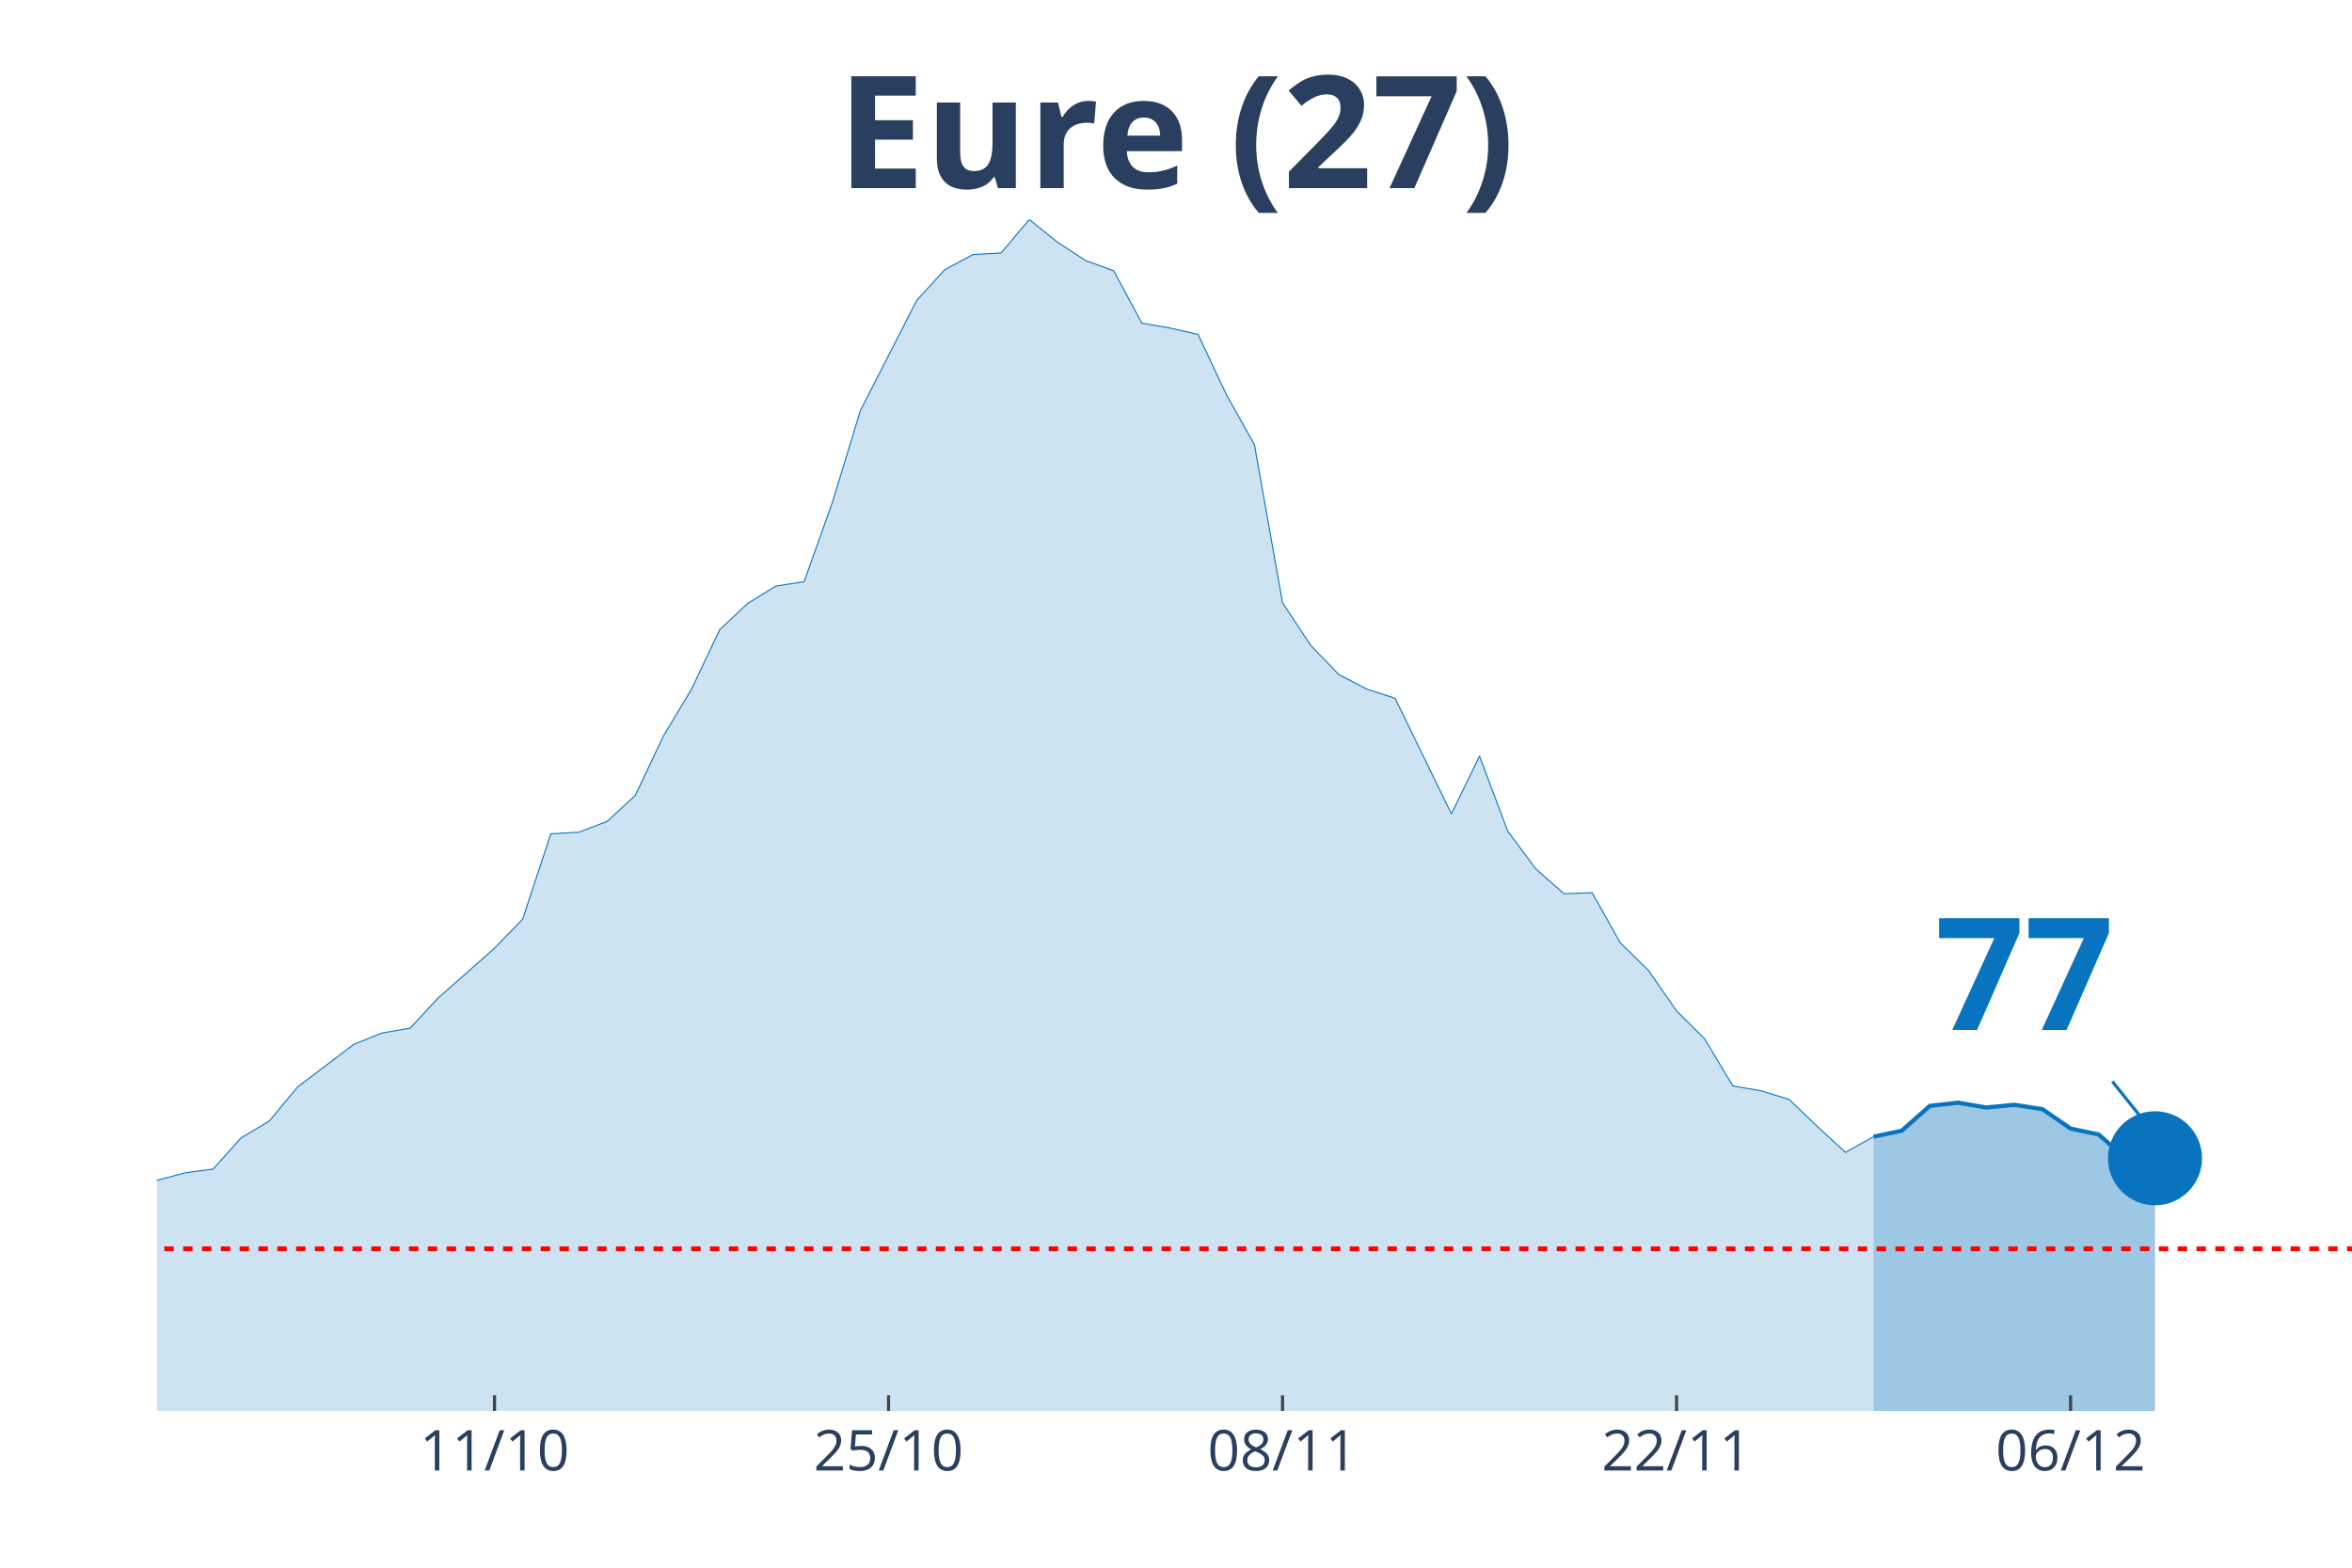
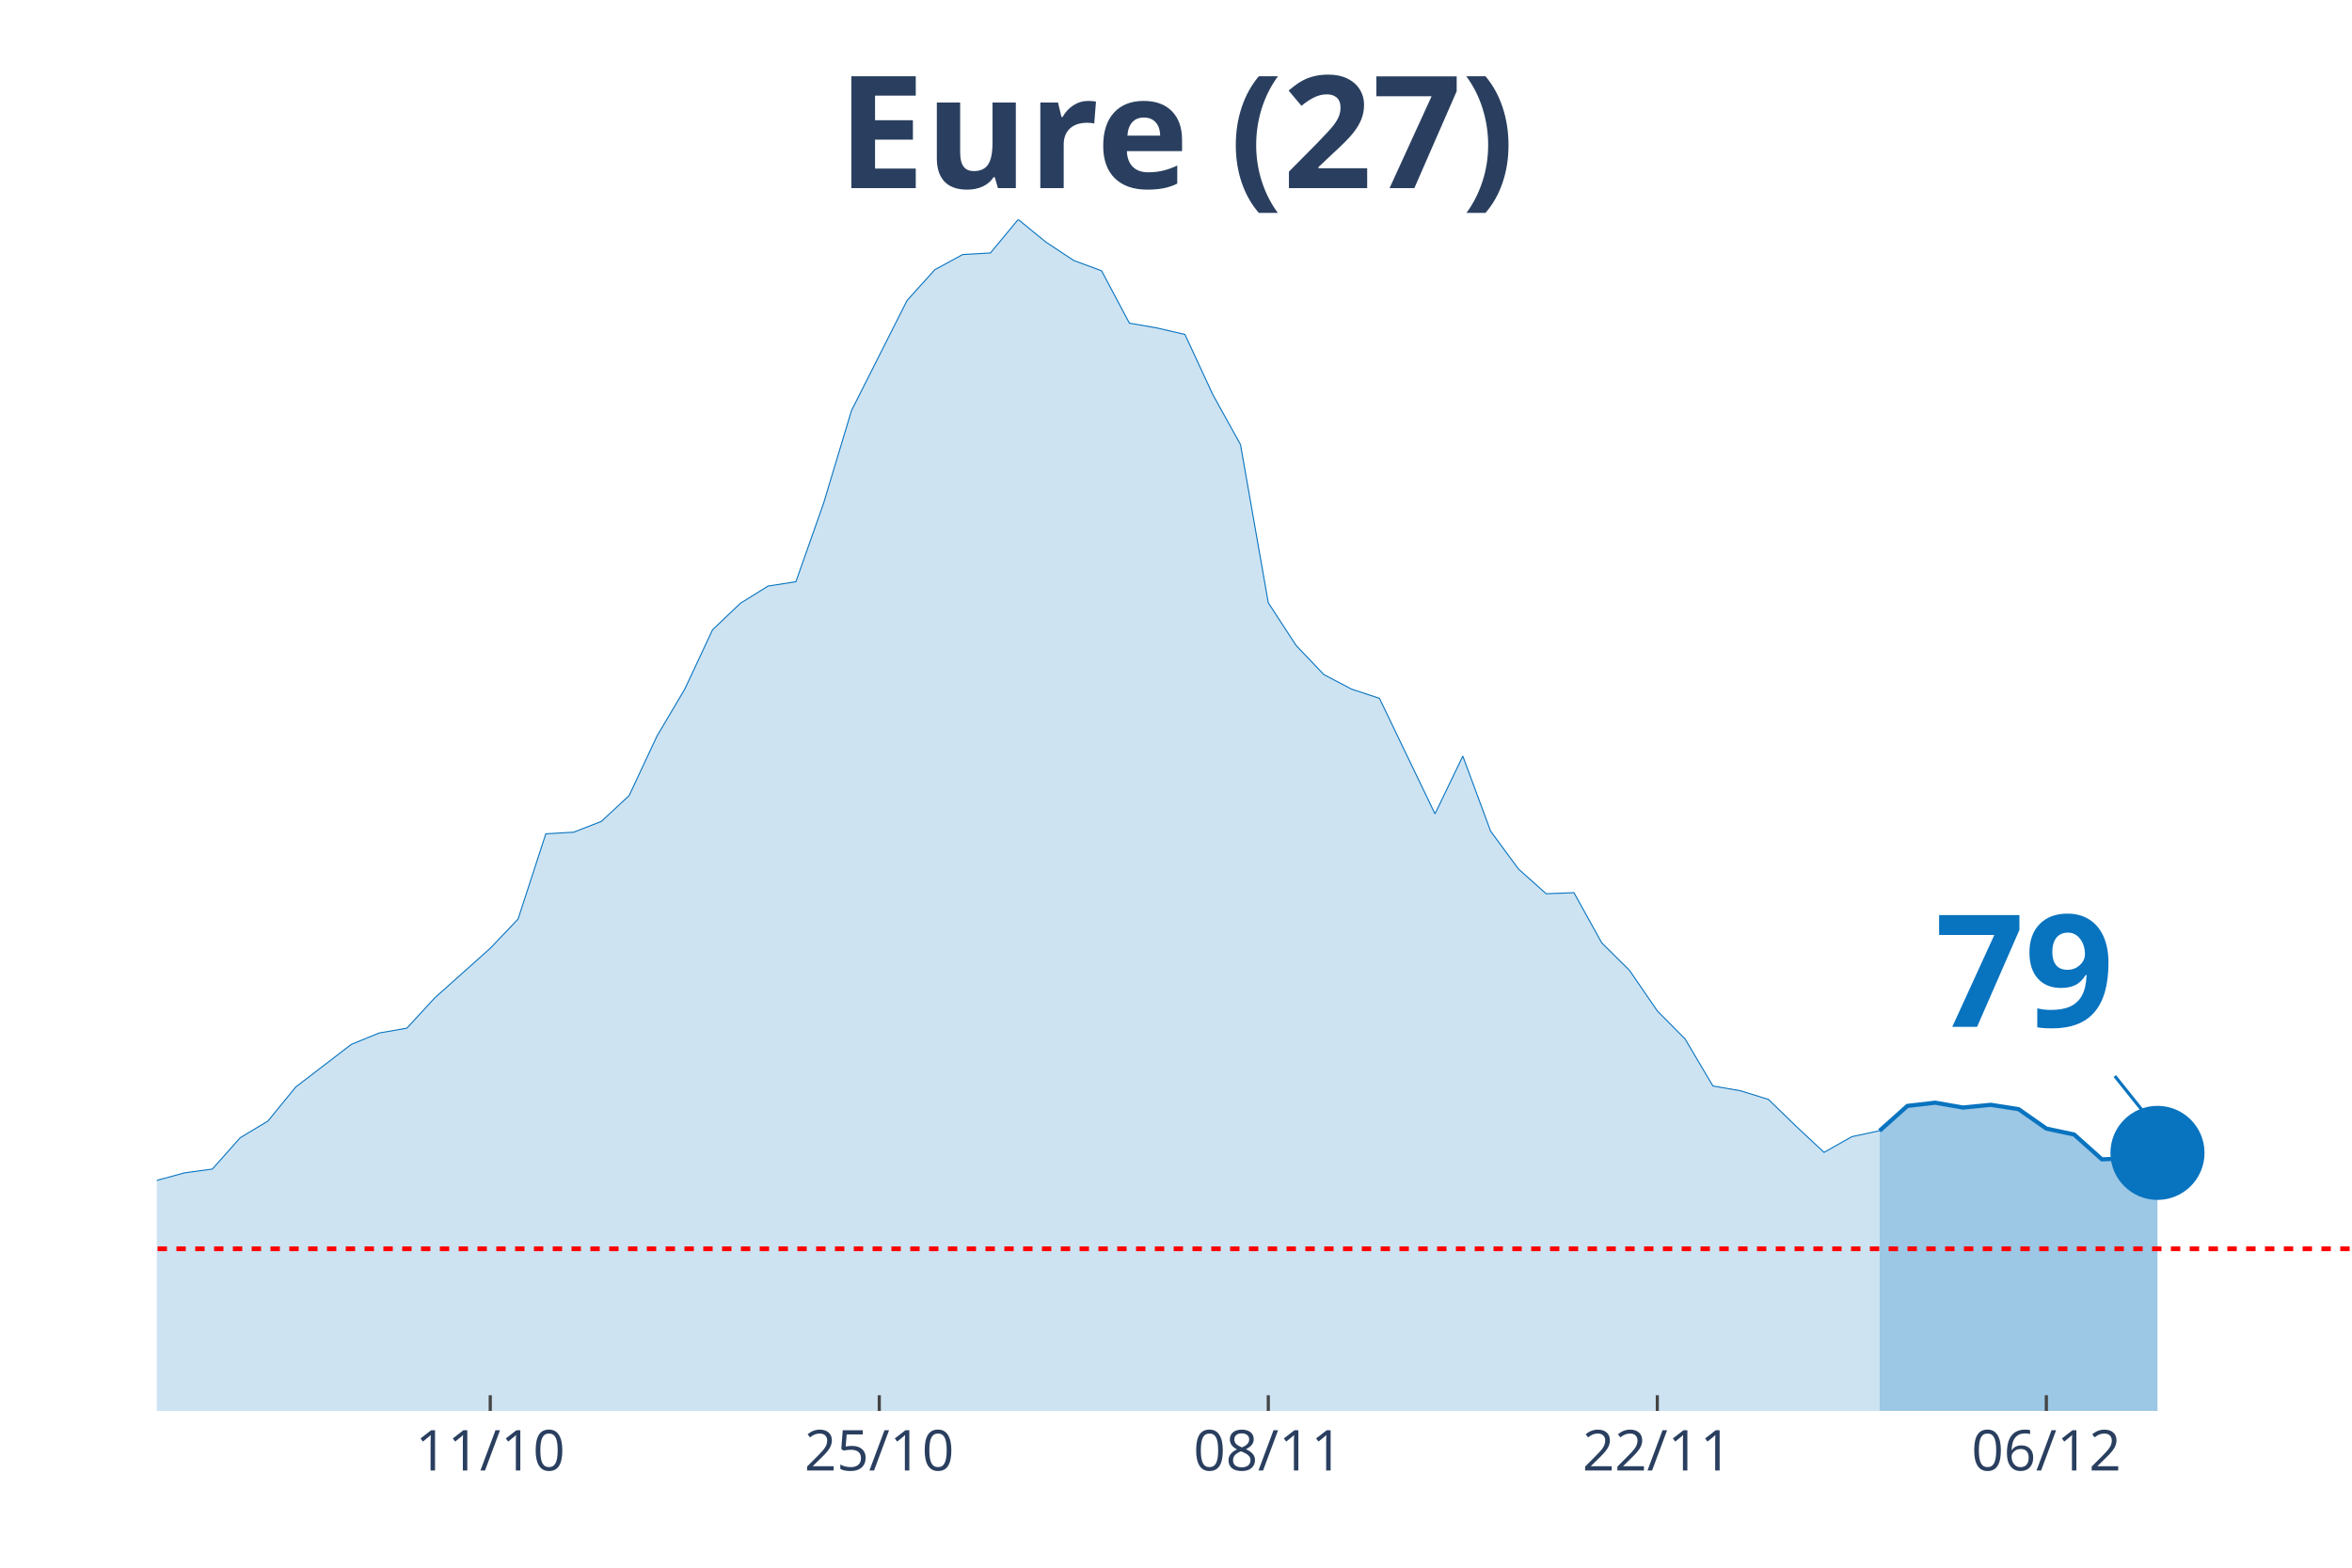
<svg xmlns="http://www.w3.org/2000/svg" class="main-svg" width="1125" height="750" style="" viewBox="0 0 750 500">
  <rect x="0" y="0" width="750" height="500" style="fill: rgb(0, 0, 0); fill-opacity: 0;" />
-   <defs id="defs-701242">
+   <defs id="defs-136973">
    <g class="clips">
-       <clipPath id="clip701242xyplot" class="plotclip">
+       <clipPath id="clip136973xyplot" class="plotclip">
        <rect width="700" height="380" />
      </clipPath>
-       <clipPath class="axesclip" id="clip701242x">
+       <clipPath class="axesclip" id="clip136973x">
        <rect x="50" y="0" width="700" height="500" />
      </clipPath>
-       <clipPath class="axesclip" id="clip701242y">
+       <clipPath class="axesclip" id="clip136973y">
        <rect x="0" y="70" width="750" height="380" />
      </clipPath>
-       <clipPath class="axesclip" id="clip701242xy">
+       <clipPath class="axesclip" id="clip136973xy">
        <rect x="50" y="70" width="700" height="380" />
      </clipPath>
    </g>
    <g class="gradients" />
  </defs>
  <g class="bglayer">
    <rect class="bg" x="50" y="70" width="700" height="380" style="fill: rgb(0, 0, 0); fill-opacity: 0; stroke-width: 0;" />
  </g>
  <g class="layer-below">
    <g class="imagelayer" />
    <g class="shapelayer" />
  </g>
  <g class="cartesianlayer">
    <g class="subplot xy">
      <g class="layer-subplot">
        <g class="shapelayer" />
        <g class="imagelayer" />
      </g>
      <g class="gridlayer">
        <g class="x">
-           <path class="xgrid crisp" transform="translate(157.69,0)" d="M0,70v380" style="stroke: rgb(255, 255, 255); stroke-opacity: 1; stroke-width: 1px;" />
-           <path class="xgrid crisp" transform="translate(283.33,0)" d="M0,70v380" style="stroke: rgb(255, 255, 255); stroke-opacity: 1; stroke-width: 1px;" />
-           <path class="xgrid crisp" transform="translate(408.97,0)" d="M0,70v380" style="stroke: rgb(255, 255, 255); stroke-opacity: 1; stroke-width: 1px;" />
-           <path class="xgrid crisp" transform="translate(534.62,0)" d="M0,70v380" style="stroke: rgb(255, 255, 255); stroke-opacity: 1; stroke-width: 1px;" />
-           <path class="xgrid crisp" transform="translate(660.26,0)" d="M0,70v380" style="stroke: rgb(255, 255, 255); stroke-opacity: 1; stroke-width: 1px;" />
+           <path class="xgrid crisp" transform="translate(156.33,0)" d="M0,70v380" style="stroke: rgb(255, 255, 255); stroke-opacity: 1; stroke-width: 1px;" />
+           <path class="xgrid crisp" transform="translate(280.38,0)" d="M0,70v380" style="stroke: rgb(255, 255, 255); stroke-opacity: 1; stroke-width: 1px;" />
+           <path class="xgrid crisp" transform="translate(404.43,0)" d="M0,70v380" style="stroke: rgb(255, 255, 255); stroke-opacity: 1; stroke-width: 1px;" />
+           <path class="xgrid crisp" transform="translate(528.48,0)" d="M0,70v380" style="stroke: rgb(255, 255, 255); stroke-opacity: 1; stroke-width: 1px;" />
+           <path class="xgrid crisp" transform="translate(652.53,0)" d="M0,70v380" style="stroke: rgb(255, 255, 255); stroke-opacity: 1; stroke-width: 1px;" />
        </g>
        <g class="y" />
      </g>
      <g class="zerolinelayer" />
      <path class="xlines-below" />
      <path class="ylines-below" />
      <g class="overlines-below" />
      <g class="xaxislayer-below" />
      <g class="yaxislayer-below" />
      <g class="overaxes-below" />
-       <g class="plot" transform="translate(50, 70)" clip-path="url('#clip701242xyplot')">
+       <g class="plot" transform="translate(50, 70)" clip-path="url('#clip136973xyplot')">
        <g class="scatterlayer mlayer">
-           <g class="trace scatter trace74b1d4" style="stroke-miterlimit: 2;">
+           <g class="trace scatter traceee934a" style="stroke-miterlimit: 2;">
            <g class="fills">
              <g>
-                 <path class="js-fill" d="M547.44,380L-1220.51,380L-1220.51,375.18L-1067.95,378.28L-1058.97,378.28L-682.05,378.62L-673.08,378.79L-430.77,370.01L-421.79,369.67L-367.95,365.19L-358.97,365.36L-323.08,357.96L-314.1,353.14L-296.15,349.52L-287.18,343.33L-269.23,341.26L-260.26,341.95L-251.28,338.16L-242.31,338.33L-224.36,337.64L-215.38,333L-197.44,320.77L-188.46,321.63L-179.49,317.84L-170.51,318.53L-161.54,309.41L-152.56,305.79L-143.59,303.55L-134.62,304.24L-116.67,302L-107.69,302.35L-98.72,304.07L-89.74,295.63L-80.77,294.08L-71.79,290.47L-62.82,287.71L-53.85,291.16L-44.87,291.67L-35.9,295.12L-26.92,304.76L-17.95,307.68L0,306.48L8.97,304.07L17.95,302.86L26.92,292.88L35.9,287.54L44.87,276.69L62.82,263.09L71.79,259.47L80.77,257.92L89.74,248.28L107.69,232.44L116.67,223.14L125.64,195.94L134.62,195.42L143.59,191.98L152.56,183.72L161.54,164.78L170.51,149.8L179.49,130.86L188.46,122.42L197.44,116.91L206.41,115.53L215.38,90.39L224.36,60.95L242.31,25.83L251.28,16.01L260.26,11.19L269.23,10.68L278.21,0L287.18,7.23L296.15,13.09L305.13,16.36L314.1,33.06L323.08,34.61L332.05,36.67L341.03,55.79L350,71.8L358.97,122.25L367.95,135.85L376.92,145.15L385.9,149.8L394.87,152.72L412.82,189.57L421.79,171.15L430.77,195.08L439.74,207.13L448.72,215.05L457.69,214.71L466.67,230.72L475.64,239.5L484.62,252.42L493.59,261.37L502.56,276.35L511.54,277.9L520.51,280.65L529.49,289.26L538.46,297.53L547.44,292.53" style="fill: rgb(8, 115, 191); fill-opacity: 0.2; stroke-width: 0;" />
+                 <path class="js-fill" d="M549.37,380L-1205.06,380L-1205.06,375.18L-1054.43,378.28L-1045.57,378.28L-682.28,378.45L-673.42,378.62L-522.78,375.35L-513.92,374.83L-372.15,365.19L-363.29,365.19L-336.71,363.3L-327.85,360.2L-292.41,349.52L-283.54,343.33L-265.82,341.26L-256.96,341.95L-248.1,338.16L-239.24,338.33L-221.52,337.64L-212.66,333L-194.94,320.77L-186.08,321.63L-177.22,317.84L-168.35,318.53L-159.49,309.41L-150.63,305.79L-141.77,303.55L-132.91,304.24L-115.19,302L-106.33,302.35L-97.47,304.07L-88.61,295.63L-79.75,294.08L-70.89,290.47L-62.03,287.71L-53.16,291.16L-44.3,291.67L-35.44,295.12L-26.58,304.76L-17.72,307.68L0,306.48L8.86,304.07L17.72,302.86L26.58,292.88L35.44,287.54L44.3,276.69L62.03,263.09L70.89,259.47L79.75,257.92L88.61,248.28L106.33,232.44L115.19,223.14L124.05,195.94L132.91,195.42L141.77,191.98L150.63,183.72L159.49,164.78L168.35,149.8L177.22,130.86L186.08,122.42L194.94,116.91L203.8,115.53L212.66,90.39L221.52,60.95L239.24,25.83L248.1,16.01L256.96,11.19L265.82,10.68L274.68,0L283.54,7.23L292.41,13.09L301.27,16.36L310.13,33.06L318.99,34.61L327.85,36.67L336.71,55.79L345.57,71.8L354.43,122.25L363.29,135.85L372.15,145.15L381.01,149.8L389.87,152.72L407.59,189.57L416.46,171.15L425.32,195.08L434.18,207.13L443.04,215.05L451.9,214.71L460.76,230.72L469.62,239.5L478.48,252.42L487.34,261.37L496.2,276.35L505.06,277.9L513.92,280.65L522.78,289.26L531.65,297.53L540.51,292.53L549.37,290.64" style="fill: rgb(8, 115, 191); fill-opacity: 0.2; stroke-width: 0;" />
              </g>
            </g>
            <g class="errorbars" />
            <g class="lines">
-               <path class="js-line" d="M-1220.51,375.18L-1067.95,378.28L-1058.97,378.28L-682.05,378.62L-673.08,378.79L-430.77,370.01L-421.79,369.67L-367.95,365.19L-358.97,365.36L-323.08,357.96L-314.1,353.14L-296.15,349.52L-287.18,343.33L-269.23,341.26L-260.26,341.95L-251.28,338.16L-242.31,338.33L-224.36,337.64L-215.38,333L-197.44,320.77L-188.46,321.63L-179.49,317.84L-170.51,318.53L-161.54,309.41L-152.56,305.79L-143.59,303.55L-134.62,304.24L-116.67,302L-107.69,302.35L-98.72,304.07L-89.74,295.63L-80.77,294.08L-71.79,290.47L-62.82,287.71L-53.85,291.16L-44.87,291.67L-35.9,295.12L-26.92,304.76L-17.95,307.68L0,306.48L8.97,304.07L17.95,302.86L26.92,292.88L35.9,287.54L44.87,276.69L62.82,263.09L71.79,259.47L80.77,257.92L89.74,248.28L107.69,232.44L116.67,223.14L125.64,195.94L134.62,195.42L143.59,191.98L152.56,183.72L161.54,164.78L170.51,149.8L179.49,130.86L188.46,122.42L197.44,116.91L206.41,115.53L215.38,90.39L224.36,60.95L242.31,25.83L251.28,16.01L260.26,11.19L269.23,10.68L278.21,0L287.18,7.23L296.15,13.09L305.13,16.36L314.1,33.06L323.08,34.61L332.05,36.67L341.03,55.79L350,71.8L358.97,122.25L367.95,135.85L376.92,145.15L385.9,149.8L394.87,152.72L412.82,189.57L421.79,171.15L430.77,195.08L439.74,207.13L448.72,215.05L457.69,214.71L466.67,230.72L475.64,239.5L484.62,252.42L493.59,261.37L502.56,276.35L511.54,277.9L520.51,280.65L529.49,289.26L538.46,297.53L547.44,292.53" style="vector-effect: non-scaling-stroke; fill: none; stroke: rgb(8, 115, 191); stroke-opacity: 1; stroke-width: 0.5px; opacity: 1;" />
+               <path class="js-line" d="M-1205.06,375.18L-1054.43,378.28L-1045.57,378.28L-682.28,378.45L-673.42,378.62L-522.78,375.35L-513.92,374.83L-372.15,365.19L-363.29,365.19L-336.71,363.3L-327.85,360.2L-292.41,349.52L-283.54,343.33L-265.82,341.26L-256.96,341.95L-248.1,338.16L-239.24,338.33L-221.52,337.64L-212.66,333L-194.94,320.77L-186.08,321.63L-177.22,317.84L-168.35,318.53L-159.49,309.41L-150.63,305.79L-141.77,303.55L-132.91,304.24L-115.19,302L-106.33,302.35L-97.47,304.07L-88.61,295.63L-79.75,294.08L-70.89,290.47L-62.03,287.71L-53.16,291.16L-44.3,291.67L-35.44,295.12L-26.58,304.76L-17.72,307.68L0,306.48L8.86,304.07L17.72,302.86L26.58,292.88L35.44,287.54L44.3,276.69L62.03,263.09L70.89,259.47L79.75,257.92L88.61,248.28L106.33,232.44L115.19,223.14L124.05,195.94L132.91,195.42L141.77,191.98L150.63,183.72L159.49,164.78L168.35,149.8L177.22,130.86L186.08,122.42L194.94,116.91L203.8,115.53L212.66,90.39L221.52,60.95L239.24,25.83L248.1,16.01L256.96,11.19L265.82,10.68L274.68,0L283.54,7.23L292.41,13.09L301.27,16.36L310.13,33.06L318.99,34.61L327.85,36.67L336.71,55.79L345.57,71.8L354.43,122.25L363.29,135.85L372.15,145.15L381.01,149.8L389.87,152.72L407.59,189.57L416.46,171.15L425.32,195.08L434.18,207.13L443.04,215.05L451.9,214.71L460.76,230.72L469.62,239.5L478.48,252.42L487.34,261.37L496.2,276.35L505.06,277.9L513.92,280.65L522.78,289.26L531.65,297.53L540.51,292.53L549.37,290.64" style="vector-effect: non-scaling-stroke; fill: none; stroke: rgb(8, 115, 191); stroke-opacity: 1; stroke-width: 0.5px; opacity: 1;" />
            </g>
            <g class="points" />
            <g class="text" />
          </g>
-           <g class="trace scatter tracea95d56" style="stroke-miterlimit: 2;">
+           <g class="trace scatter trace6c9967" style="stroke-miterlimit: 2;">
            <g class="fills">
              <g>
-                 <path class="js-fill" d="M637.18,380L547.44,380L547.44,292.53L556.41,290.64L565.38,282.72L574.36,281.69L583.33,283.24L592.31,282.37L601.28,283.75L610.26,289.95L619.23,291.84L628.21,299.76L637.18,299.42" style="fill: rgb(8, 115, 191); fill-opacity: 0.4; stroke-width: 0;" />
+                 <path class="js-fill" d="M637.97,380L549.37,380L549.37,290.64L558.23,282.72L567.09,281.69L575.95,283.24L584.81,282.37L593.67,283.75L602.53,289.95L611.39,291.84L620.25,299.76L629.11,299.42L637.97,297.7" style="fill: rgb(8, 115, 191); fill-opacity: 0.4; stroke-width: 0;" />
              </g>
            </g>
            <g class="errorbars" />
            <g class="lines">
-               <path class="js-line" d="M547.44,292.53L556.41,290.64L565.38,282.72L574.36,281.69L583.33,283.24L592.31,282.37L601.28,283.75L610.26,289.95L619.23,291.84L628.21,299.76L637.18,299.42" style="vector-effect: non-scaling-stroke; fill: none; stroke: rgb(8, 115, 191); stroke-opacity: 1; stroke-width: 2px; opacity: 1;" />
+               <path class="js-line" d="M549.37,290.64L558.23,282.72L567.09,281.69L575.95,283.24L584.81,282.37L593.67,283.75L602.53,289.95L611.39,291.84L620.25,299.76L629.11,299.42L637.97,297.7" style="vector-effect: non-scaling-stroke; fill: none; stroke: rgb(8, 115, 191); stroke-opacity: 1; stroke-width: 2px; opacity: 1;" />
            </g>
            <g class="points" />
            <g class="text" />
          </g>
-           <g class="trace scatter tracee27d3c" style="stroke-miterlimit: 2; opacity: 1;">
+           <g class="trace scatter tracefc8423" style="stroke-miterlimit: 2; opacity: 1;">
            <g class="fills" />
            <g class="errorbars" />
            <g class="lines" />
            <g class="points">
-               <path class="point" transform="translate(637.18,299.42)" d="M15,0A15,15 0 1,1 0,-15A15,15 0 0,1 15,0Z" style="opacity: 1; stroke-width: 0px; fill: rgb(8, 115, 191); fill-opacity: 1;" />
+               <path class="point" transform="translate(637.97,297.7)" d="M15,0A15,15 0 1,1 0,-15A15,15 0 0,1 15,0Z" style="opacity: 1; stroke-width: 0px; fill: rgb(8, 115, 191); fill-opacity: 1;" />
            </g>
            <g class="text" />
          </g>
        </g>
      </g>
      <g class="overplot" />
      <path class="xlines-above crisp" style="fill: none; stroke-width: 1px; stroke: rgb(0, 0, 0); stroke-opacity: 0;" d="" />
      <path class="ylines-above crisp" style="fill: none;" d="M0,0" />
      <g class="overlines-above" />
      <g class="xaxislayer-above">
-         <path class="xtick ticks crisp" d="M0,450v-5" transform="translate(157.69,0)" style="stroke: rgb(68, 68, 68); stroke-opacity: 1; stroke-width: 1px;" />
-         <path class="xtick ticks crisp" d="M0,450v-5" transform="translate(283.33,0)" style="stroke: rgb(68, 68, 68); stroke-opacity: 1; stroke-width: 1px;" />
-         <path class="xtick ticks crisp" d="M0,450v-5" transform="translate(408.97,0)" style="stroke: rgb(68, 68, 68); stroke-opacity: 1; stroke-width: 1px;" />
-         <path class="xtick ticks crisp" d="M0,450v-5" transform="translate(534.62,0)" style="stroke: rgb(68, 68, 68); stroke-opacity: 1; stroke-width: 1px;" />
-         <path class="xtick ticks crisp" d="M0,450v-5" transform="translate(660.26,0)" style="stroke: rgb(68, 68, 68); stroke-opacity: 1; stroke-width: 1px;" />
+         <path class="xtick ticks crisp" d="M0,450v-5" transform="translate(156.33,0)" style="stroke: rgb(68, 68, 68); stroke-opacity: 1; stroke-width: 1px;" />
+         <path class="xtick ticks crisp" d="M0,450v-5" transform="translate(280.38,0)" style="stroke: rgb(68, 68, 68); stroke-opacity: 1; stroke-width: 1px;" />
+         <path class="xtick ticks crisp" d="M0,450v-5" transform="translate(404.43,0)" style="stroke: rgb(68, 68, 68); stroke-opacity: 1; stroke-width: 1px;" />
+         <path class="xtick ticks crisp" d="M0,450v-5" transform="translate(528.48,0)" style="stroke: rgb(68, 68, 68); stroke-opacity: 1; stroke-width: 1px;" />
+         <path class="xtick ticks crisp" d="M0,450v-5" transform="translate(652.53,0)" style="stroke: rgb(68, 68, 68); stroke-opacity: 1; stroke-width: 1px;" />
        <g class="xtick">
-           <text text-anchor="middle" x="0" y="469" transform="translate(157.69,0)" style="font-family: 'Open Sans', verdana, arial, sans-serif; font-size: 18px; fill: rgb(42, 63, 95); fill-opacity: 1; white-space: pre;">11/10</text>
+           <text text-anchor="middle" x="0" y="469" transform="translate(156.33,0)" style="font-family: 'Open Sans', verdana, arial, sans-serif; font-size: 18px; fill: rgb(42, 63, 95); fill-opacity: 1; white-space: pre;">11/10</text>
        </g>
        <g class="xtick">
-           <text text-anchor="middle" x="0" y="469" transform="translate(283.33,0)" style="font-family: 'Open Sans', verdana, arial, sans-serif; font-size: 18px; fill: rgb(42, 63, 95); fill-opacity: 1; white-space: pre;">25/10</text>
+           <text text-anchor="middle" x="0" y="469" transform="translate(280.38,0)" style="font-family: 'Open Sans', verdana, arial, sans-serif; font-size: 18px; fill: rgb(42, 63, 95); fill-opacity: 1; white-space: pre;">25/10</text>
        </g>
        <g class="xtick">
-           <text text-anchor="middle" x="0" y="469" transform="translate(408.97,0)" style="font-family: 'Open Sans', verdana, arial, sans-serif; font-size: 18px; fill: rgb(42, 63, 95); fill-opacity: 1; white-space: pre;">08/11</text>
+           <text text-anchor="middle" x="0" y="469" transform="translate(404.43,0)" style="font-family: 'Open Sans', verdana, arial, sans-serif; font-size: 18px; fill: rgb(42, 63, 95); fill-opacity: 1; white-space: pre;">08/11</text>
        </g>
        <g class="xtick">
-           <text text-anchor="middle" x="0" y="469" transform="translate(534.62,0)" style="font-family: 'Open Sans', verdana, arial, sans-serif; font-size: 18px; fill: rgb(42, 63, 95); fill-opacity: 1; white-space: pre;">22/11</text>
+           <text text-anchor="middle" x="0" y="469" transform="translate(528.48,0)" style="font-family: 'Open Sans', verdana, arial, sans-serif; font-size: 18px; fill: rgb(42, 63, 95); fill-opacity: 1; white-space: pre;">22/11</text>
        </g>
        <g class="xtick">
-           <text text-anchor="middle" x="0" y="469" transform="translate(660.26,0)" style="font-family: 'Open Sans', verdana, arial, sans-serif; font-size: 18px; fill: rgb(42, 63, 95); fill-opacity: 1; white-space: pre;">06/12</text>
+           <text text-anchor="middle" x="0" y="469" transform="translate(652.53,0)" style="font-family: 'Open Sans', verdana, arial, sans-serif; font-size: 18px; fill: rgb(42, 63, 95); fill-opacity: 1; white-space: pre;">06/12</text>
        </g>
      </g>
      <g class="yaxislayer-above" />
      <g class="overaxes-above" />
    </g>
  </g>
  <g class="polarlayer" />
  <g class="ternarylayer" />
  <g class="geolayer" />
  <g class="funnelarealayer" />
  <g class="pielayer" />
  <g class="treemaplayer" />
  <g class="sunburstlayer" />
  <g class="glimages" />
-   <defs id="topdefs-701242">
+   <defs id="topdefs-136973">
    <g class="clips" />
  </defs>
  <g class="layer-above">
    <g class="imagelayer" />
    <g class="shapelayer">
-       <path data-index="0" fill-rule="evenodd" d="M-4993.59,398.29L1566.67,398.29" clip-path="url('#clip701242xy')" style="opacity: 1; stroke: rgb(255, 0, 0); stroke-opacity: 1; fill: rgb(0, 0, 0); fill-opacity: 0; stroke-dasharray: 3px, 3px; stroke-width: 1.5px;" />
+       <path data-index="0" fill-rule="evenodd" d="M-4929.75,398.29L1547.47,398.29" clip-path="url('#clip136973xy')" style="opacity: 1; stroke: rgb(255, 0, 0); stroke-opacity: 1; fill: rgb(0, 0, 0); fill-opacity: 0; stroke-dasharray: 3px, 3px; stroke-width: 1.5px;" />
    </g>
  </g>
  <g class="infolayer">
    <g class="g-gtitle">
      <text class="gtitle" x="375" y="25" text-anchor="middle" dy="0.7em" style="font-family: 'Open Sans', verdana, arial, sans-serif; font-size: 50px; fill: rgb(42, 63, 95); opacity: 1; font-weight: normal; white-space: pre;">
        <tspan style="font-weight:bold">Eure (27)</tspan>
      </text>
    </g>
    <g class="g-xtitle" />
    <g class="annotation" data-index="0" style="opacity: 1;">
-       <g class="annotation-text-g" transform="rotate(0,645.18,309.42)">
-         <g class="cursor-pointer" transform="translate(602, 273)">
+       <g class="annotation-text-g" transform="rotate(0,645.97,307.7)">
+         <g class="cursor-pointer" transform="translate(602, 272)">
          <rect class="bg" x="0.5" y="0.5" width="86" height="71" style="stroke-width: 1px; stroke: rgb(0, 0, 0); stroke-opacity: 0; fill: rgb(255, 255, 255); fill-opacity: 0.6;" />
          <text class="annotation-text" text-anchor="middle" x="43.531" y="55.5" style="font-family: 'Open Sans', verdana, arial, sans-serif; font-size: 50px; fill: rgb(8, 115, 191); fill-opacity: 1; white-space: pre;">
-             <tspan style="font-weight:bold">77 </tspan>
+             <tspan style="font-weight:bold">79 </tspan>
          </text>
        </g>
      </g>
      <g class="annotation-arrow-g" style="opacity: 1;">
-         <path d="M673.58,344.92L685.18,359.42" style="stroke-width: 1px; stroke: rgb(8, 115, 191); stroke-opacity: 1; stroke-dasharray: 0px, 0px, 18.569px, 18.569px;" />
+         <path d="M674.37,343.2L685.97,357.7" style="stroke-width: 1px; stroke: rgb(8, 115, 191); stroke-opacity: 1; stroke-dasharray: 0px, 0px, 18.569px, 18.569px;" />
      </g>
    </g>
  </g>
</svg>
